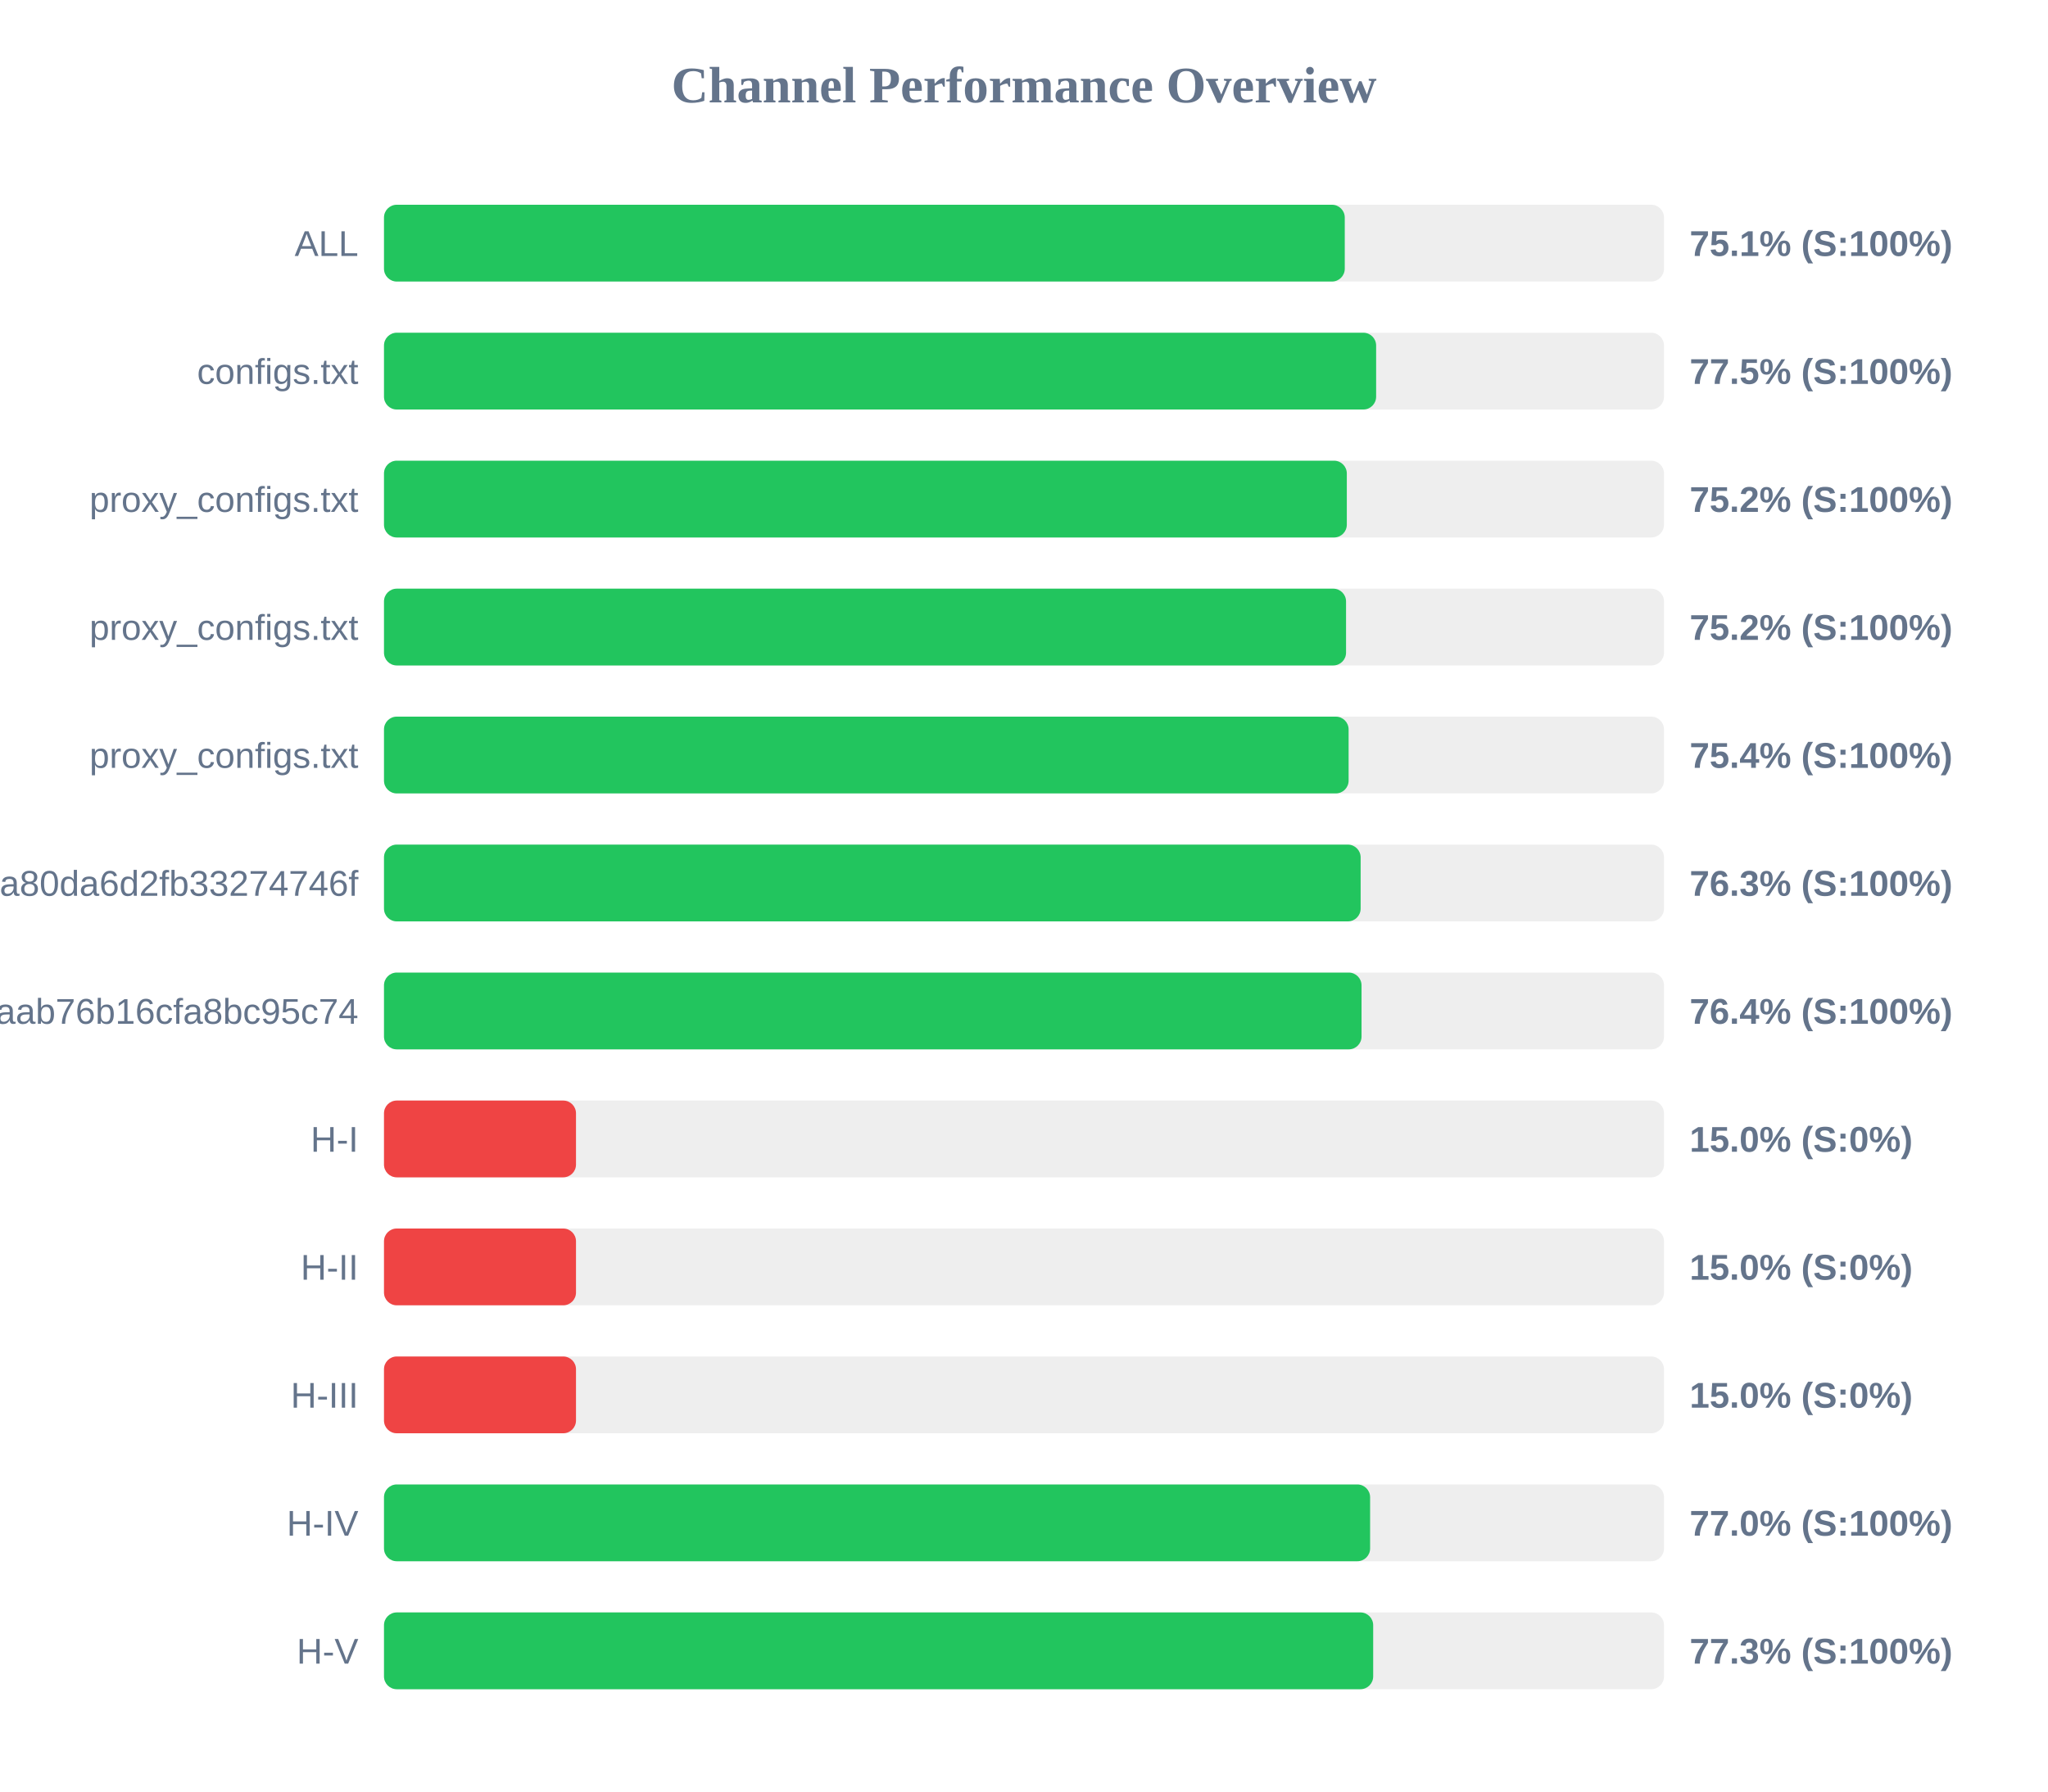
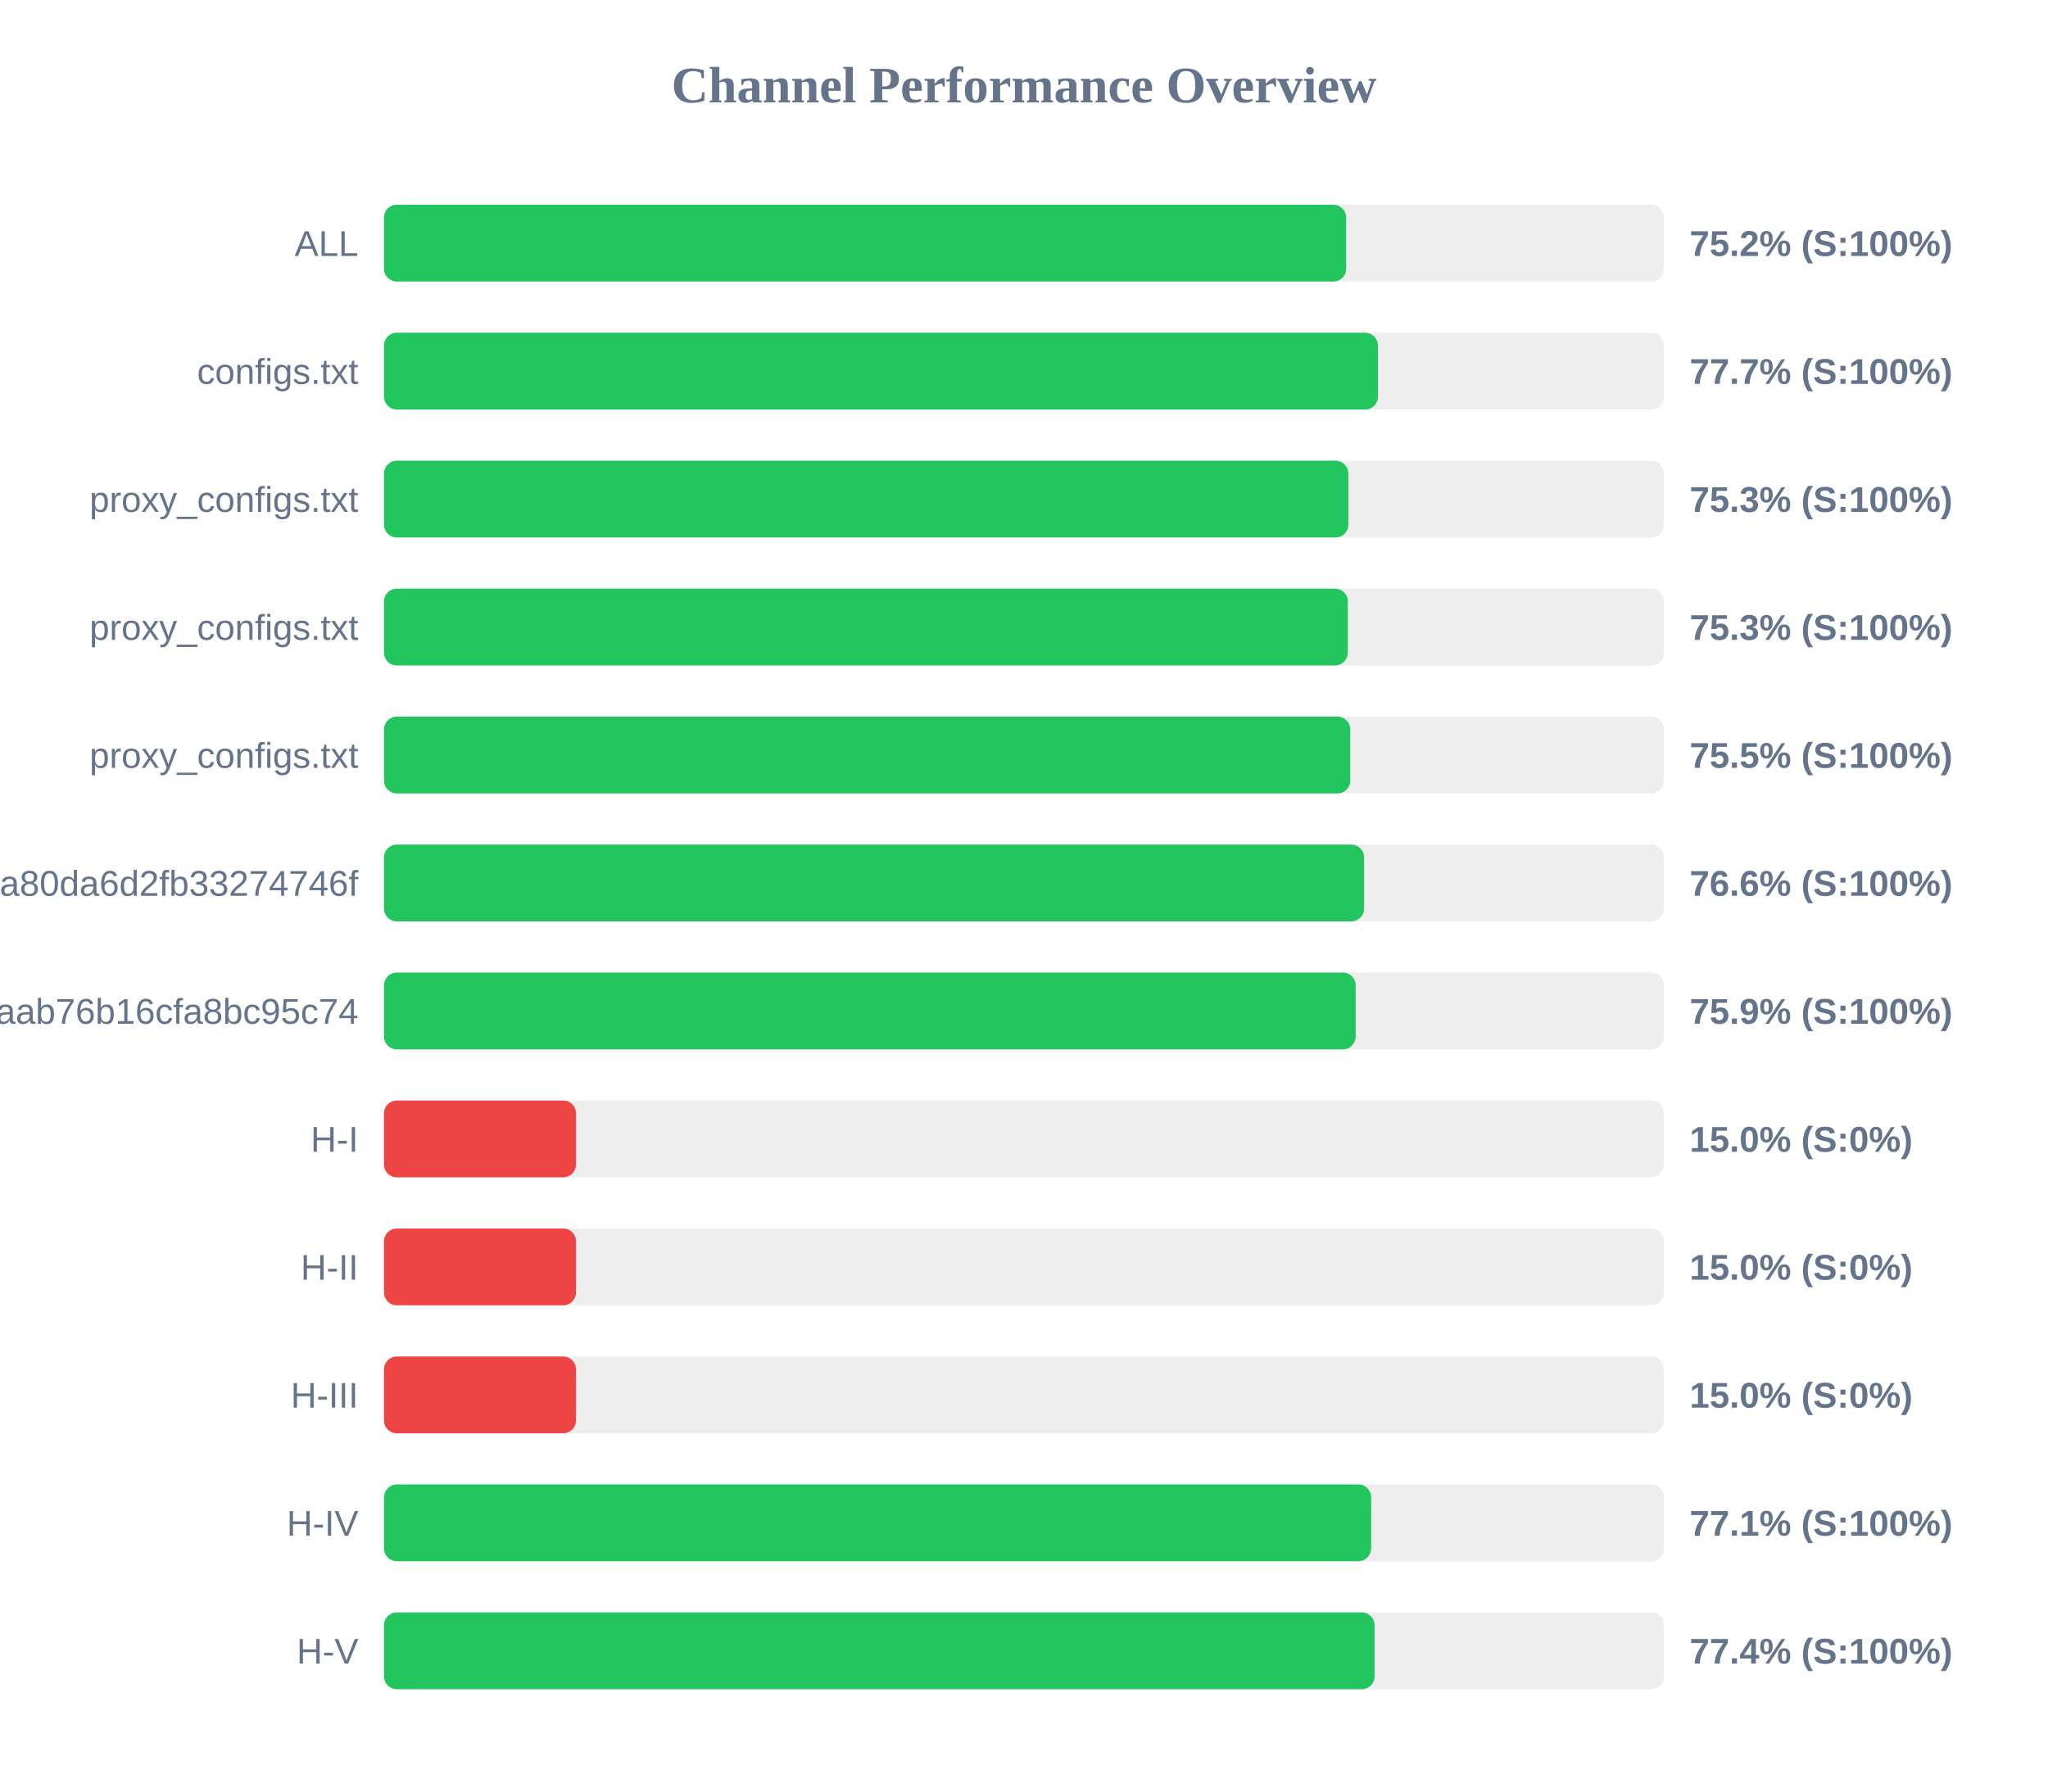
<svg xmlns="http://www.w3.org/2000/svg" width="800" height="700" version="1.1">
  <style>
        .row { font: 14px Arial; fill: #64748b; }
        .score { font: bold 14px Arial; fill: #64748b; }
    </style>
  <text x="400" y="40" text-anchor="middle" font-size="20px" font-weight="bold" fill="#64748b">Channel Performance Overview</text>
  <rect x="150" y="80" width="500" height="30" fill="#eee" rx="5" />
-   <rect x="150" y="80" width="375.3" height="30" fill="#22c55e" rx="5" />
+   <rect x="150" y="80" width="375.85" height="30" fill="#22c55e" rx="5" />
  <text x="140" y="100" text-anchor="end" class="row">ALL</text>
-   <text x="660" y="100" text-anchor="start" class="score">75.1% (S:100%)</text>
+   <text x="660" y="100" text-anchor="start" class="score">75.2% (S:100%)</text>
  <rect x="150" y="130" width="500" height="30" fill="#eee" rx="5" />
-   <rect x="150" y="130" width="387.55" height="30" fill="#22c55e" rx="5" />
+   <rect x="150" y="130" width="388.25" height="30" fill="#22c55e" rx="5" />
  <text x="140" y="150" text-anchor="end" class="row">configs.txt</text>
-   <text x="660" y="150" text-anchor="start" class="score">77.5% (S:100%)</text>
+   <text x="660" y="150" text-anchor="start" class="score">77.7% (S:100%)</text>
  <rect x="150" y="180" width="500" height="30" fill="#eee" rx="5" />
-   <rect x="150" y="180" width="376.1" height="30" fill="#22c55e" rx="5" />
+   <rect x="150" y="180" width="376.7" height="30" fill="#22c55e" rx="5" />
  <text x="140" y="200" text-anchor="end" class="row">proxy_configs.txt</text>
-   <text x="660" y="200" text-anchor="start" class="score">75.2% (S:100%)</text>
+   <text x="660" y="200" text-anchor="start" class="score">75.3% (S:100%)</text>
  <rect x="150" y="230" width="500" height="30" fill="#eee" rx="5" />
-   <rect x="150" y="230" width="375.8" height="30" fill="#22c55e" rx="5" />
+   <rect x="150" y="230" width="376.5" height="30" fill="#22c55e" rx="5" />
  <text x="140" y="250" text-anchor="end" class="row">proxy_configs.txt</text>
-   <text x="660" y="250" text-anchor="start" class="score">75.2% (S:100%)</text>
+   <text x="660" y="250" text-anchor="start" class="score">75.3% (S:100%)</text>
  <rect x="150" y="280" width="500" height="30" fill="#eee" rx="5" />
-   <rect x="150" y="280" width="376.8" height="30" fill="#22c55e" rx="5" />
+   <rect x="150" y="280" width="377.45" height="30" fill="#22c55e" rx="5" />
  <text x="140" y="300" text-anchor="end" class="row">proxy_configs.txt</text>
-   <text x="660" y="300" text-anchor="start" class="score">75.4% (S:100%)</text>
+   <text x="660" y="300" text-anchor="start" class="score">75.5% (S:100%)</text>
  <rect x="150" y="330" width="500" height="30" fill="#eee" rx="5" />
-   <rect x="150" y="330" width="381.5" height="30" fill="#22c55e" rx="5" />
+   <rect x="150" y="330" width="382.85" height="30" fill="#22c55e" rx="5" />
  <text x="140" y="350" text-anchor="end" class="row">subscribe?token=2d28dacb3976ca80da6d2fb33274746f</text>
-   <text x="660" y="350" text-anchor="start" class="score">76.3% (S:100%)</text>
+   <text x="660" y="350" text-anchor="start" class="score">76.6% (S:100%)</text>
  <rect x="150" y="380" width="500" height="30" fill="#eee" rx="5" />
-   <rect x="150" y="380" width="381.85" height="30" fill="#22c55e" rx="5" />
+   <rect x="150" y="380" width="379.55" height="30" fill="#22c55e" rx="5" />
  <text x="140" y="400" text-anchor="end" class="row">3ae0e6ed6c161aab76b16cfa8bc95c74</text>
-   <text x="660" y="400" text-anchor="start" class="score">76.4% (S:100%)</text>
+   <text x="660" y="400" text-anchor="start" class="score">75.9% (S:100%)</text>
  <rect x="150" y="430" width="500" height="30" fill="#eee" rx="5" />
  <rect x="150" y="430" width="75.0" height="30" fill="#ef4444" rx="5" />
  <text x="140" y="450" text-anchor="end" class="row">H-I</text>
  <text x="660" y="450" text-anchor="start" class="score">15.0% (S:0%)</text>
  <rect x="150" y="480" width="500" height="30" fill="#eee" rx="5" />
  <rect x="150" y="480" width="75.0" height="30" fill="#ef4444" rx="5" />
  <text x="140" y="500" text-anchor="end" class="row">H-II</text>
  <text x="660" y="500" text-anchor="start" class="score">15.0% (S:0%)</text>
  <rect x="150" y="530" width="500" height="30" fill="#eee" rx="5" />
  <rect x="150" y="530" width="75.0" height="30" fill="#ef4444" rx="5" />
  <text x="140" y="550" text-anchor="end" class="row">H-III</text>
  <text x="660" y="550" text-anchor="start" class="score">15.0% (S:0%)</text>
  <rect x="150" y="580" width="500" height="30" fill="#eee" rx="5" />
-   <rect x="150" y="580" width="385.2" height="30" fill="#22c55e" rx="5" />
+   <rect x="150" y="580" width="385.6" height="30" fill="#22c55e" rx="5" />
  <text x="140" y="600" text-anchor="end" class="row">H-IV</text>
-   <text x="660" y="600" text-anchor="start" class="score">77.0% (S:100%)</text>
+   <text x="660" y="600" text-anchor="start" class="score">77.1% (S:100%)</text>
  <rect x="150" y="630" width="500" height="30" fill="#eee" rx="5" />
-   <rect x="150" y="630" width="386.4" height="30" fill="#22c55e" rx="5" />
+   <rect x="150" y="630" width="386.95" height="30" fill="#22c55e" rx="5" />
  <text x="140" y="650" text-anchor="end" class="row">H-V</text>
-   <text x="660" y="650" text-anchor="start" class="score">77.3% (S:100%)</text>
+   <text x="660" y="650" text-anchor="start" class="score">77.4% (S:100%)</text>
</svg>
